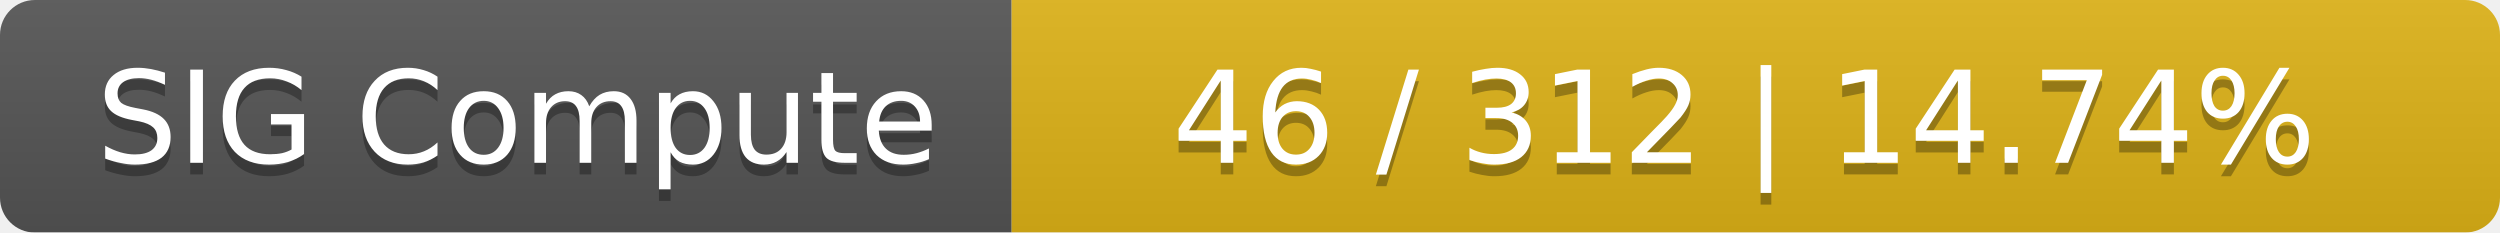
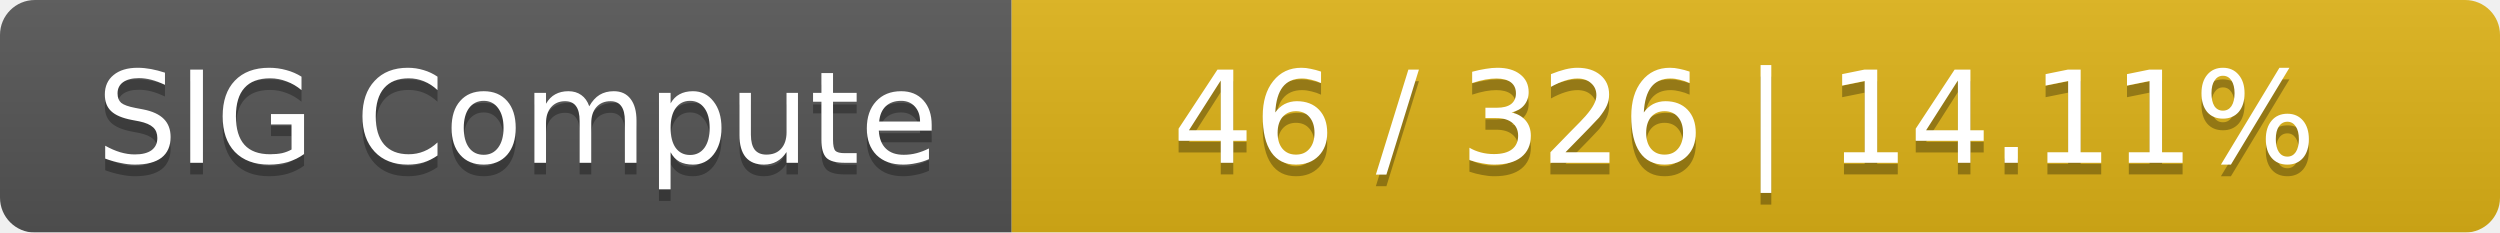
<svg xmlns="http://www.w3.org/2000/svg" width="215" height="20">
  <linearGradient id="smooth" x2="0" y2="100%">
    <stop offset="0" stop-color="#bbb" stop-opacity=".1" />
    <stop offset="1" stop-opacity=".1" />
  </linearGradient>
  <mask id="round">
    <rect width="215" height="20" rx="3" fill="#fff" />
  </mask>
  <g mask="url(#round)">
    <rect width="87" height="20" fill="#555" />
    <rect x="87" width="128" height="20" fill="#dfb317" />
    <rect width="215" height="20" fill="url(#smooth)" />
  </g>
  <g fill="#fff" text-anchor="middle" font-family="DejaVu Sans,Verdana,Geneva,sans-serif" font-size="11">
    <text x="44.5" y="15" fill="#010101" fill-opacity=".3">SIG Compute</text>
    <text x="44.5" y="14">SIG Compute</text>
-     <text x="150" y="15" fill="#010101" fill-opacity=".3">46 / 312    |    14.74%</text>
-     <text x="150" y="14">46 / 312    |    14.74%</text>
+     <text x="150" y="15" fill="#010101" fill-opacity=".3">46 / 326    |    14.11%</text>
+     <text x="150" y="14">46 / 326    |    14.11%</text>
  </g>
</svg>
